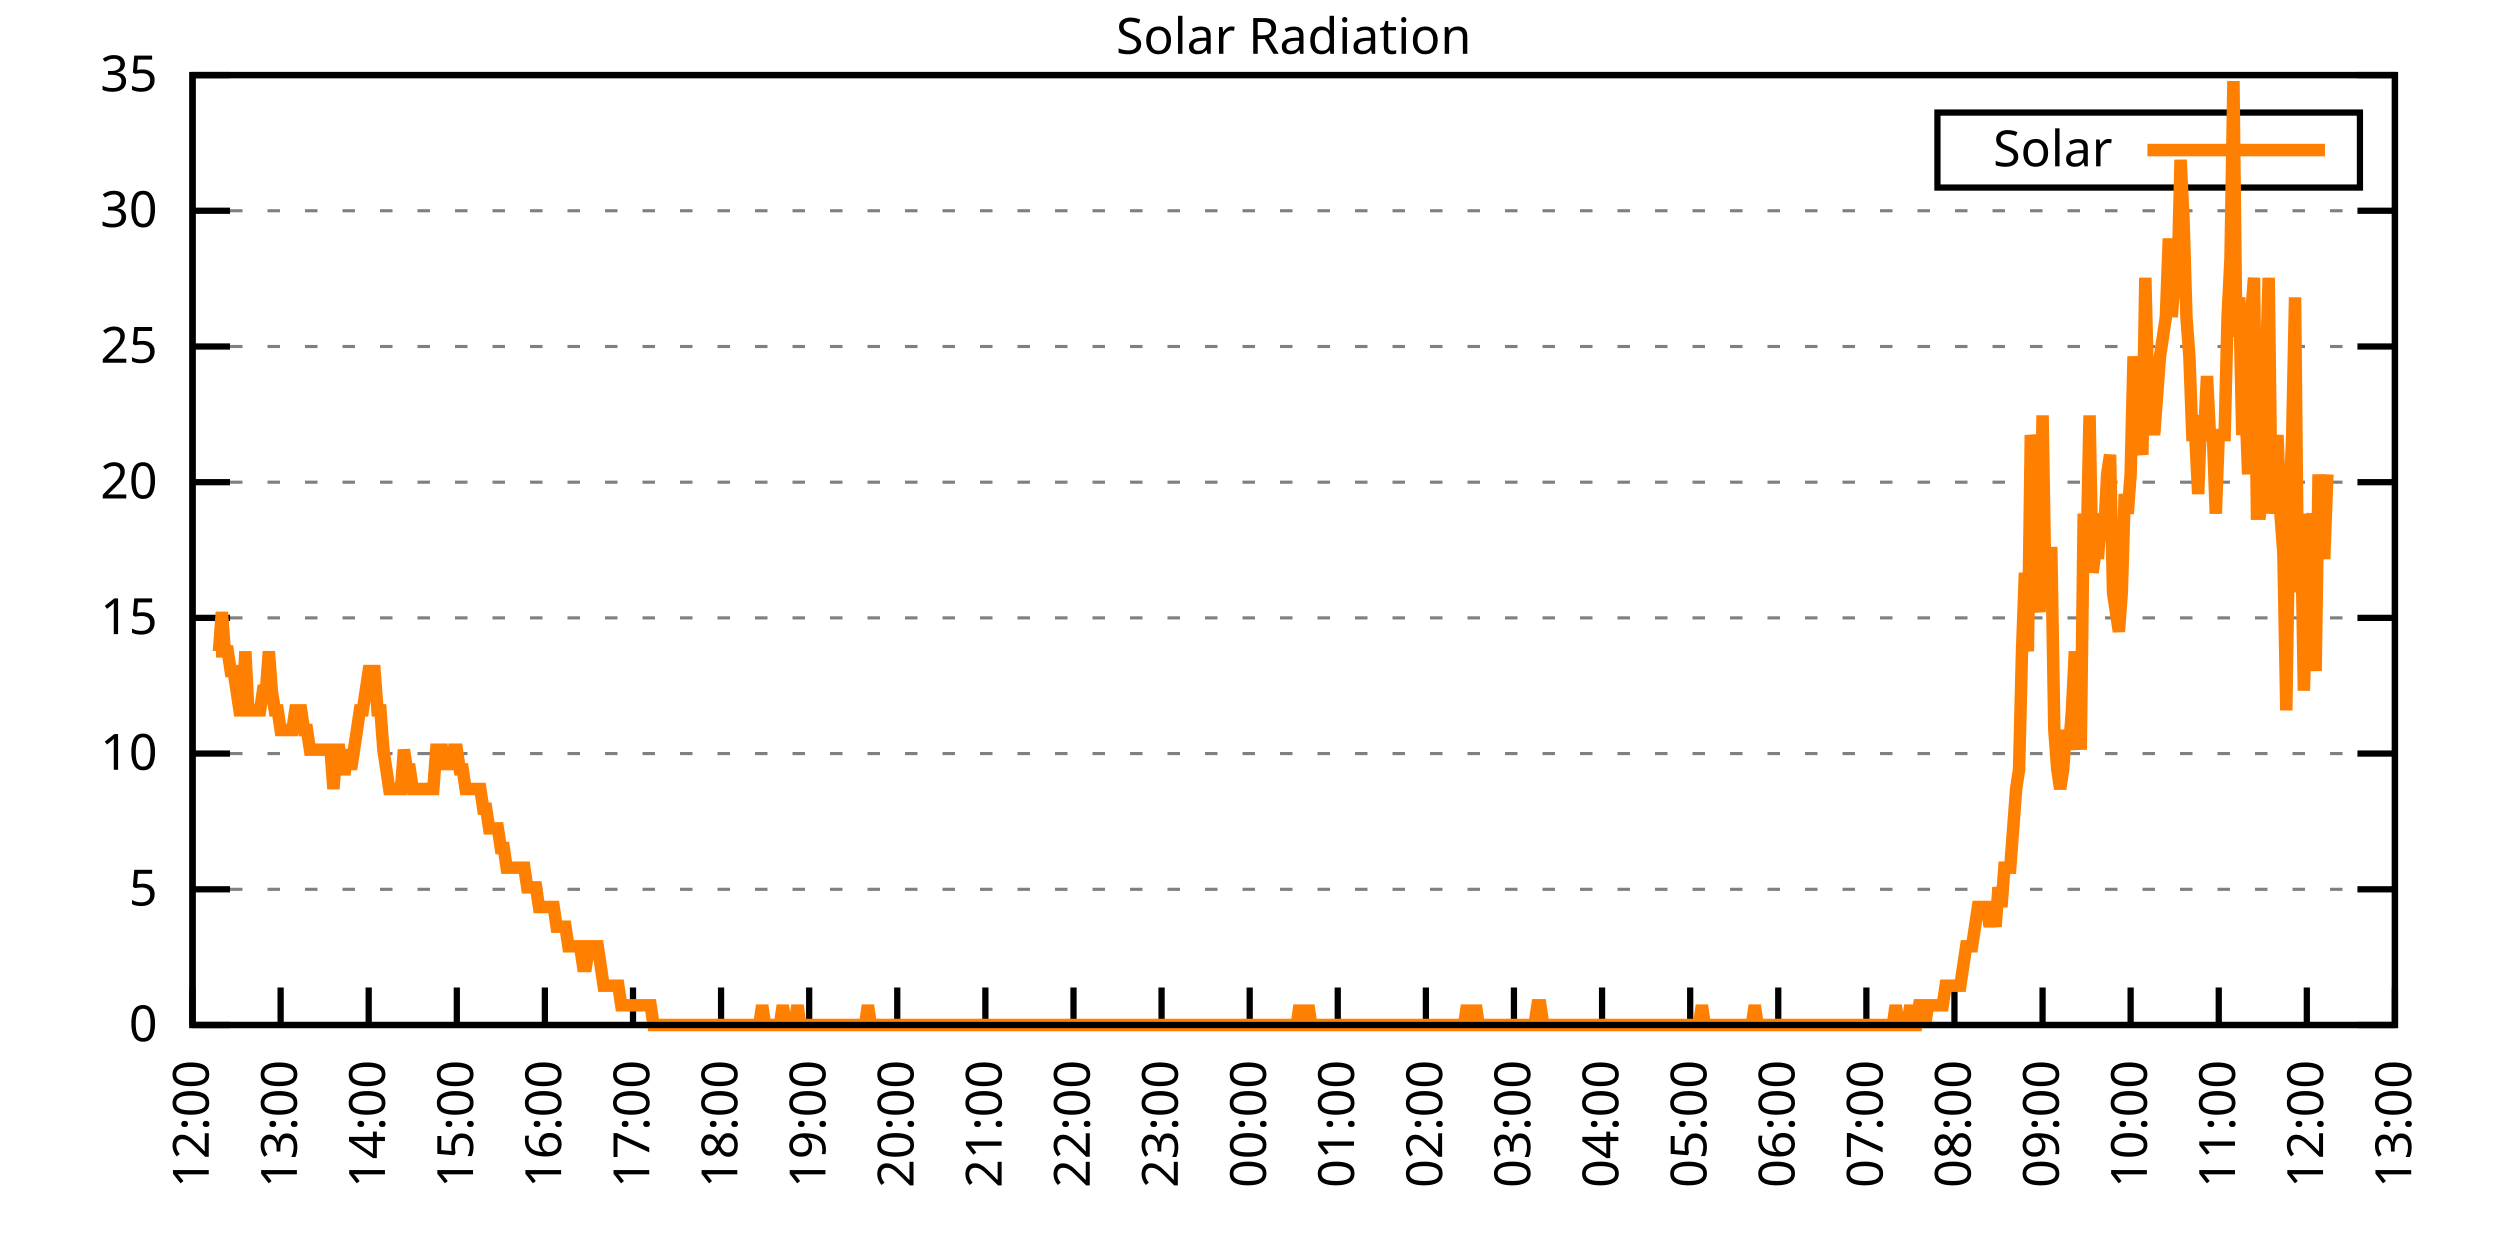
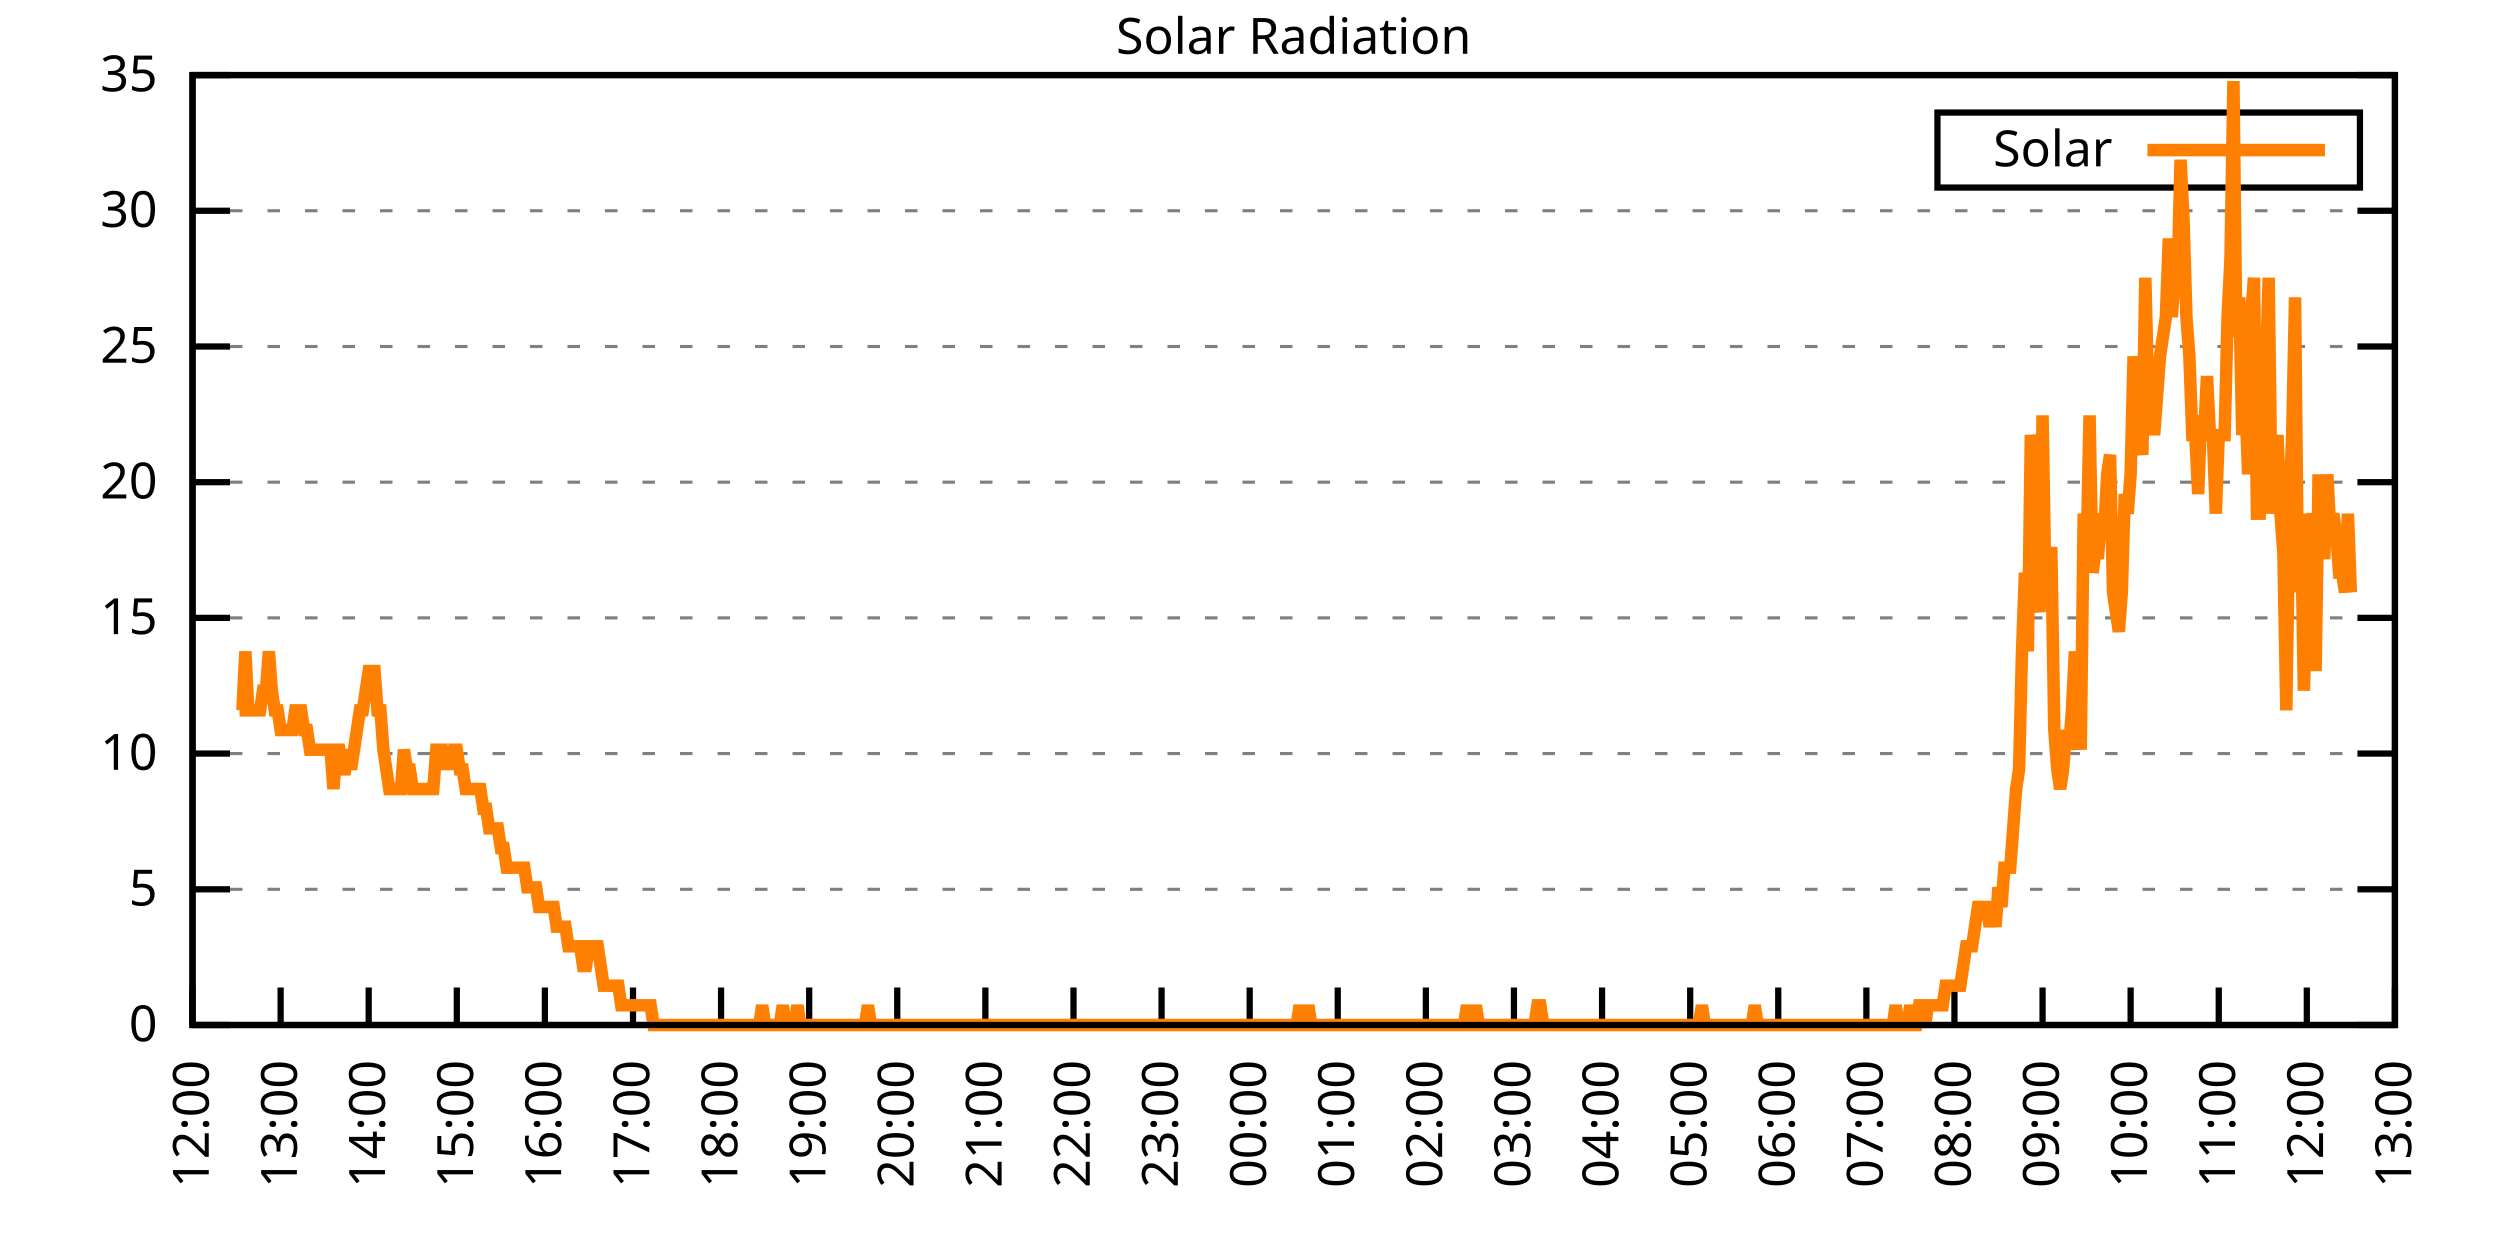
<svg xmlns="http://www.w3.org/2000/svg" xmlns:xlink="http://www.w3.org/1999/xlink" width="400" height="200" viewBox="0 0 400 200">
  <g id="gnuplot_canvas">
    <rect x="0" y="0" width="400" height="200" fill="none" />
    <defs>
      <circle id="gpDot" r="0.5" stroke-width="0.5" stroke="currentColor" />
      <path id="gpPt0" stroke-width="0.333" stroke="currentColor" d="M-1,0 h2 M0,-1 v2" />
      <path id="gpPt1" stroke-width="0.333" stroke="currentColor" d="M-1,-1 L1,1 M1,-1 L-1,1" />
      <path id="gpPt2" stroke-width="0.333" stroke="currentColor" d="M-1,0 L1,0 M0,-1 L0,1 M-1,-1 L1,1 M-1,1 L1,-1" />
      <rect id="gpPt3" stroke-width="0.333" stroke="currentColor" x="-1" y="-1" width="2" height="2" />
      <rect id="gpPt4" stroke-width="0.333" stroke="currentColor" fill="currentColor" x="-1" y="-1" width="2" height="2" />
      <circle id="gpPt5" stroke-width="0.333" stroke="currentColor" cx="0" cy="0" r="1" />
      <use xlink:href="#gpPt5" id="gpPt6" fill="currentColor" stroke="none" />
      <path id="gpPt7" stroke-width="0.333" stroke="currentColor" d="M0,-1.33 L-1.33,0.67 L1.33,0.67 z" />
      <use xlink:href="#gpPt7" id="gpPt8" fill="currentColor" stroke="none" />
      <use xlink:href="#gpPt7" id="gpPt9" stroke="currentColor" transform="rotate(180)" />
      <use xlink:href="#gpPt9" id="gpPt10" fill="currentColor" stroke="none" />
      <use xlink:href="#gpPt3" id="gpPt11" stroke="currentColor" transform="rotate(45)" />
      <use xlink:href="#gpPt11" id="gpPt12" fill="currentColor" stroke="none" />
      <path id="gpPt13" stroke-width="0.333" stroke="currentColor" d="M0,1.330 L1.265,0.411 L0.782,-1.067 L-0.782,-1.076 L-1.265,0.411 z" />
      <use xlink:href="#gpPt13" id="gpPt14" fill="currentColor" stroke="none" />
      <filter id="textbox" filterUnits="objectBoundingBox" x="0" y="0" height="1" width="1">
        <feFlood flood-color="white" flood-opacity="1" result="bgnd" />
        <feComposite in="SourceGraphic" in2="bgnd" operator="atop" />
      </filter>
      <filter id="greybox" filterUnits="objectBoundingBox" x="0" y="0" height="1" width="1">
        <feFlood flood-color="lightgrey" flood-opacity="1" result="grey" />
        <feComposite in="SourceGraphic" in2="grey" operator="atop" />
      </filter>
    </defs>
    <g fill="none" color="white" stroke="currentColor" stroke-width="1.00" stroke-linecap="butt" stroke-linejoin="miter">
</g>
    <g fill="none" color="black" stroke="currentColor" stroke-width="1.00" stroke-linecap="butt" stroke-linejoin="miter">
      <g stroke="none" shape-rendering="crispEdges">
        <polygon fill="rgb(255, 255, 255)" points="30.80,164.00 383.18,164.00 383.18,12.02 30.80,12.02 " />
      </g>
    </g>
    <g fill="none" color="black" stroke="currentColor" stroke-width="1.00" stroke-linecap="butt" stroke-linejoin="miter">
</g>
    <g fill="none" color="black" stroke="black" stroke-width="0.50" stroke-linecap="butt" stroke-linejoin="miter">
</g>
    <g fill="none" color="gray" stroke="currentColor" stroke-width="0.50" stroke-linecap="butt" stroke-linejoin="miter">
      <path stroke="gray" stroke-dasharray="2,4" class="gridline" d="M30.80,164.00 L383.19,164.00  " />
    </g>
    <g fill="none" color="gray" stroke="gray" stroke-width="1.00" stroke-linecap="butt" stroke-linejoin="miter">
</g>
    <g fill="none" color="black" stroke="currentColor" stroke-width="1.00" stroke-linecap="butt" stroke-linejoin="miter">
      <path stroke="black" d="M30.80,164.00 L36.80,164.00 M383.19,164.00 L377.19,164.00  " />
      <g transform="translate(25.20,166.60)" stroke="none" fill="black" font-family="Sans" font-size="8.00" text-anchor="end">
        <text>
          <tspan font-family="Sans"> 0</tspan>
        </text>
      </g>
    </g>
    <g fill="none" color="black" stroke="currentColor" stroke-width="1.00" stroke-linecap="butt" stroke-linejoin="miter">
</g>
    <g fill="none" color="black" stroke="black" stroke-width="0.50" stroke-linecap="butt" stroke-linejoin="miter">
</g>
    <g fill="none" color="gray" stroke="currentColor" stroke-width="0.50" stroke-linecap="butt" stroke-linejoin="miter">
      <path stroke="gray" stroke-dasharray="2,4" class="gridline" d="M30.80,142.29 L383.19,142.29  " />
    </g>
    <g fill="none" color="gray" stroke="gray" stroke-width="1.00" stroke-linecap="butt" stroke-linejoin="miter">
</g>
    <g fill="none" color="black" stroke="currentColor" stroke-width="1.00" stroke-linecap="butt" stroke-linejoin="miter">
      <path stroke="black" d="M30.80,142.29 L36.80,142.29 M383.19,142.29 L377.19,142.29  " />
      <g transform="translate(25.20,144.89)" stroke="none" fill="black" font-family="Sans" font-size="8.00" text-anchor="end">
        <text>
          <tspan font-family="Sans"> 5</tspan>
        </text>
      </g>
    </g>
    <g fill="none" color="black" stroke="currentColor" stroke-width="1.00" stroke-linecap="butt" stroke-linejoin="miter">
</g>
    <g fill="none" color="black" stroke="black" stroke-width="0.50" stroke-linecap="butt" stroke-linejoin="miter">
</g>
    <g fill="none" color="gray" stroke="currentColor" stroke-width="0.50" stroke-linecap="butt" stroke-linejoin="miter">
      <path stroke="gray" stroke-dasharray="2,4" class="gridline" d="M30.80,120.57 L383.19,120.57  " />
    </g>
    <g fill="none" color="gray" stroke="gray" stroke-width="1.00" stroke-linecap="butt" stroke-linejoin="miter">
</g>
    <g fill="none" color="black" stroke="currentColor" stroke-width="1.00" stroke-linecap="butt" stroke-linejoin="miter">
      <path stroke="black" d="M30.80,120.57 L36.80,120.57 M383.19,120.57 L377.19,120.57  " />
      <g transform="translate(25.20,123.17)" stroke="none" fill="black" font-family="Sans" font-size="8.00" text-anchor="end">
        <text>
          <tspan font-family="Sans"> 10</tspan>
        </text>
      </g>
    </g>
    <g fill="none" color="black" stroke="currentColor" stroke-width="1.00" stroke-linecap="butt" stroke-linejoin="miter">
</g>
    <g fill="none" color="black" stroke="black" stroke-width="0.50" stroke-linecap="butt" stroke-linejoin="miter">
</g>
    <g fill="none" color="gray" stroke="currentColor" stroke-width="0.50" stroke-linecap="butt" stroke-linejoin="miter">
      <path stroke="gray" stroke-dasharray="2,4" class="gridline" d="M30.80,98.86 L383.19,98.86  " />
    </g>
    <g fill="none" color="gray" stroke="gray" stroke-width="1.00" stroke-linecap="butt" stroke-linejoin="miter">
</g>
    <g fill="none" color="black" stroke="currentColor" stroke-width="1.00" stroke-linecap="butt" stroke-linejoin="miter">
      <path stroke="black" d="M30.80,98.86 L36.80,98.86 M383.19,98.86 L377.19,98.86  " />
      <g transform="translate(25.20,101.46)" stroke="none" fill="black" font-family="Sans" font-size="8.00" text-anchor="end">
        <text>
          <tspan font-family="Sans"> 15</tspan>
        </text>
      </g>
    </g>
    <g fill="none" color="black" stroke="currentColor" stroke-width="1.00" stroke-linecap="butt" stroke-linejoin="miter">
</g>
    <g fill="none" color="black" stroke="black" stroke-width="0.50" stroke-linecap="butt" stroke-linejoin="miter">
</g>
    <g fill="none" color="gray" stroke="currentColor" stroke-width="0.50" stroke-linecap="butt" stroke-linejoin="miter">
      <path stroke="gray" stroke-dasharray="2,4" class="gridline" d="M30.80,77.15 L383.19,77.15  " />
    </g>
    <g fill="none" color="gray" stroke="gray" stroke-width="1.00" stroke-linecap="butt" stroke-linejoin="miter">
</g>
    <g fill="none" color="black" stroke="currentColor" stroke-width="1.00" stroke-linecap="butt" stroke-linejoin="miter">
      <path stroke="black" d="M30.80,77.15 L36.80,77.15 M383.19,77.15 L377.19,77.15  " />
      <g transform="translate(25.20,79.75)" stroke="none" fill="black" font-family="Sans" font-size="8.00" text-anchor="end">
        <text>
          <tspan font-family="Sans"> 20</tspan>
        </text>
      </g>
    </g>
    <g fill="none" color="black" stroke="currentColor" stroke-width="1.00" stroke-linecap="butt" stroke-linejoin="miter">
</g>
    <g fill="none" color="black" stroke="black" stroke-width="0.50" stroke-linecap="butt" stroke-linejoin="miter">
</g>
    <g fill="none" color="gray" stroke="currentColor" stroke-width="0.50" stroke-linecap="butt" stroke-linejoin="miter">
      <path stroke="gray" stroke-dasharray="2,4" class="gridline" d="M30.80,55.44 L383.19,55.44  " />
    </g>
    <g fill="none" color="gray" stroke="gray" stroke-width="1.00" stroke-linecap="butt" stroke-linejoin="miter">
</g>
    <g fill="none" color="black" stroke="currentColor" stroke-width="1.00" stroke-linecap="butt" stroke-linejoin="miter">
      <path stroke="black" d="M30.80,55.44 L36.80,55.44 M383.19,55.44 L377.19,55.44  " />
      <g transform="translate(25.20,58.04)" stroke="none" fill="black" font-family="Sans" font-size="8.00" text-anchor="end">
        <text>
          <tspan font-family="Sans"> 25</tspan>
        </text>
      </g>
    </g>
    <g fill="none" color="black" stroke="currentColor" stroke-width="1.00" stroke-linecap="butt" stroke-linejoin="miter">
</g>
    <g fill="none" color="black" stroke="black" stroke-width="0.50" stroke-linecap="butt" stroke-linejoin="miter">
</g>
    <g fill="none" color="gray" stroke="currentColor" stroke-width="0.50" stroke-linecap="butt" stroke-linejoin="miter">
      <path stroke="gray" stroke-dasharray="2,4" class="gridline" d="M30.80,33.72 L383.19,33.72  " />
    </g>
    <g fill="none" color="gray" stroke="gray" stroke-width="1.00" stroke-linecap="butt" stroke-linejoin="miter">
</g>
    <g fill="none" color="black" stroke="currentColor" stroke-width="1.00" stroke-linecap="butt" stroke-linejoin="miter">
      <path stroke="black" d="M30.80,33.72 L36.80,33.72 M383.19,33.72 L377.19,33.72  " />
      <g transform="translate(25.20,36.32)" stroke="none" fill="black" font-family="Sans" font-size="8.00" text-anchor="end">
        <text>
          <tspan font-family="Sans"> 30</tspan>
        </text>
      </g>
    </g>
    <g fill="none" color="black" stroke="currentColor" stroke-width="1.00" stroke-linecap="butt" stroke-linejoin="miter">
</g>
    <g fill="none" color="black" stroke="black" stroke-width="0.50" stroke-linecap="butt" stroke-linejoin="miter">
</g>
    <g fill="none" color="gray" stroke="currentColor" stroke-width="0.50" stroke-linecap="butt" stroke-linejoin="miter">
      <path stroke="gray" stroke-dasharray="2,4" class="gridline" d="M30.80,12.01 L383.19,12.01  " />
    </g>
    <g fill="none" color="gray" stroke="gray" stroke-width="1.00" stroke-linecap="butt" stroke-linejoin="miter">
</g>
    <g fill="none" color="black" stroke="currentColor" stroke-width="1.00" stroke-linecap="butt" stroke-linejoin="miter">
      <path stroke="black" d="M30.80,12.01 L36.80,12.01 M383.19,12.01 L377.19,12.01  " />
      <g transform="translate(25.20,14.61)" stroke="none" fill="black" font-family="Sans" font-size="8.00" text-anchor="end">
        <text>
          <tspan font-family="Sans"> 35</tspan>
        </text>
      </g>
    </g>
    <g fill="none" color="black" stroke="currentColor" stroke-width="1.00" stroke-linecap="butt" stroke-linejoin="miter">
      <path stroke="black" d="M30.80,164.00 L30.80,158.00  " />
      <g transform="translate(33.40,169.60) rotate(270.00)" stroke="none" fill="black" font-family="Sans" font-size="8.00" text-anchor="end">
        <text>
          <tspan font-family="Sans">12:00</tspan>
        </text>
      </g>
    </g>
    <g fill="none" color="black" stroke="currentColor" stroke-width="1.00" stroke-linecap="butt" stroke-linejoin="miter">
      <path stroke="black" d="M44.90,164.00 L44.90,158.00  " />
      <g transform="translate(47.50,169.60) rotate(270.00)" stroke="none" fill="black" font-family="Sans" font-size="8.00" text-anchor="end">
        <text>
          <tspan font-family="Sans">13:00</tspan>
        </text>
      </g>
    </g>
    <g fill="none" color="black" stroke="currentColor" stroke-width="1.00" stroke-linecap="butt" stroke-linejoin="miter">
      <path stroke="black" d="M58.99,164.00 L58.99,158.00  " />
      <g transform="translate(61.59,169.60) rotate(270.00)" stroke="none" fill="black" font-family="Sans" font-size="8.00" text-anchor="end">
        <text>
          <tspan font-family="Sans">14:00</tspan>
        </text>
      </g>
    </g>
    <g fill="none" color="black" stroke="currentColor" stroke-width="1.00" stroke-linecap="butt" stroke-linejoin="miter">
      <path stroke="black" d="M73.09,164.00 L73.09,158.00  " />
      <g transform="translate(75.69,169.60) rotate(270.00)" stroke="none" fill="black" font-family="Sans" font-size="8.00" text-anchor="end">
        <text>
          <tspan font-family="Sans">15:00</tspan>
        </text>
      </g>
    </g>
    <g fill="none" color="black" stroke="currentColor" stroke-width="1.00" stroke-linecap="butt" stroke-linejoin="miter">
      <path stroke="black" d="M87.18,164.00 L87.18,158.00  " />
      <g transform="translate(89.78,169.60) rotate(270.00)" stroke="none" fill="black" font-family="Sans" font-size="8.00" text-anchor="end">
        <text>
          <tspan font-family="Sans">16:00</tspan>
        </text>
      </g>
    </g>
    <g fill="none" color="black" stroke="currentColor" stroke-width="1.00" stroke-linecap="butt" stroke-linejoin="miter">
      <path stroke="black" d="M101.28,164.00 L101.28,158.00  " />
      <g transform="translate(103.88,169.60) rotate(270.00)" stroke="none" fill="black" font-family="Sans" font-size="8.00" text-anchor="end">
        <text>
          <tspan font-family="Sans">17:00</tspan>
        </text>
      </g>
    </g>
    <g fill="none" color="black" stroke="currentColor" stroke-width="1.00" stroke-linecap="butt" stroke-linejoin="miter">
      <path stroke="black" d="M115.37,164.00 L115.37,158.00  " />
      <g transform="translate(117.97,169.60) rotate(270.00)" stroke="none" fill="black" font-family="Sans" font-size="8.00" text-anchor="end">
        <text>
          <tspan font-family="Sans">18:00</tspan>
        </text>
      </g>
    </g>
    <g fill="none" color="black" stroke="currentColor" stroke-width="1.00" stroke-linecap="butt" stroke-linejoin="miter">
      <path stroke="black" d="M129.47,164.00 L129.47,158.00  " />
      <g transform="translate(132.07,169.60) rotate(270.00)" stroke="none" fill="black" font-family="Sans" font-size="8.00" text-anchor="end">
        <text>
          <tspan font-family="Sans">19:00</tspan>
        </text>
      </g>
    </g>
    <g fill="none" color="black" stroke="currentColor" stroke-width="1.00" stroke-linecap="butt" stroke-linejoin="miter">
      <path stroke="black" d="M143.56,164.00 L143.56,158.00  " />
      <g transform="translate(146.16,169.60) rotate(270.00)" stroke="none" fill="black" font-family="Sans" font-size="8.00" text-anchor="end">
        <text>
          <tspan font-family="Sans">20:00</tspan>
        </text>
      </g>
    </g>
    <g fill="none" color="black" stroke="currentColor" stroke-width="1.00" stroke-linecap="butt" stroke-linejoin="miter">
      <path stroke="black" d="M157.66,164.00 L157.66,158.00  " />
      <g transform="translate(160.26,169.60) rotate(270.00)" stroke="none" fill="black" font-family="Sans" font-size="8.00" text-anchor="end">
        <text>
          <tspan font-family="Sans">21:00</tspan>
        </text>
      </g>
    </g>
    <g fill="none" color="black" stroke="currentColor" stroke-width="1.00" stroke-linecap="butt" stroke-linejoin="miter">
      <path stroke="black" d="M171.76,164.00 L171.76,158.00  " />
      <g transform="translate(174.36,169.60) rotate(270.00)" stroke="none" fill="black" font-family="Sans" font-size="8.00" text-anchor="end">
        <text>
          <tspan font-family="Sans">22:00</tspan>
        </text>
      </g>
    </g>
    <g fill="none" color="black" stroke="currentColor" stroke-width="1.00" stroke-linecap="butt" stroke-linejoin="miter">
      <path stroke="black" d="M185.85,164.00 L185.85,158.00  " />
      <g transform="translate(188.45,169.60) rotate(270.00)" stroke="none" fill="black" font-family="Sans" font-size="8.00" text-anchor="end">
        <text>
          <tspan font-family="Sans">23:00</tspan>
        </text>
      </g>
    </g>
    <g fill="none" color="black" stroke="currentColor" stroke-width="1.00" stroke-linecap="butt" stroke-linejoin="miter">
      <path stroke="black" d="M199.95,164.00 L199.95,158.00  " />
      <g transform="translate(202.55,169.60) rotate(270.00)" stroke="none" fill="black" font-family="Sans" font-size="8.00" text-anchor="end">
        <text>
          <tspan font-family="Sans">00:00</tspan>
        </text>
      </g>
    </g>
    <g fill="none" color="black" stroke="currentColor" stroke-width="1.00" stroke-linecap="butt" stroke-linejoin="miter">
      <path stroke="black" d="M214.04,164.00 L214.04,158.00  " />
      <g transform="translate(216.64,169.60) rotate(270.00)" stroke="none" fill="black" font-family="Sans" font-size="8.00" text-anchor="end">
        <text>
          <tspan font-family="Sans">01:00</tspan>
        </text>
      </g>
    </g>
    <g fill="none" color="black" stroke="currentColor" stroke-width="1.00" stroke-linecap="butt" stroke-linejoin="miter">
      <path stroke="black" d="M228.14,164.00 L228.14,158.00  " />
      <g transform="translate(230.74,169.60) rotate(270.00)" stroke="none" fill="black" font-family="Sans" font-size="8.00" text-anchor="end">
        <text>
          <tspan font-family="Sans">02:00</tspan>
        </text>
      </g>
    </g>
    <g fill="none" color="black" stroke="currentColor" stroke-width="1.00" stroke-linecap="butt" stroke-linejoin="miter">
      <path stroke="black" d="M242.23,164.00 L242.23,158.00  " />
      <g transform="translate(244.83,169.60) rotate(270.00)" stroke="none" fill="black" font-family="Sans" font-size="8.00" text-anchor="end">
        <text>
          <tspan font-family="Sans">03:00</tspan>
        </text>
      </g>
    </g>
    <g fill="none" color="black" stroke="currentColor" stroke-width="1.00" stroke-linecap="butt" stroke-linejoin="miter">
      <path stroke="black" d="M256.33,164.00 L256.33,158.00  " />
      <g transform="translate(258.93,169.60) rotate(270.00)" stroke="none" fill="black" font-family="Sans" font-size="8.00" text-anchor="end">
        <text>
          <tspan font-family="Sans">04:00</tspan>
        </text>
      </g>
    </g>
    <g fill="none" color="black" stroke="currentColor" stroke-width="1.00" stroke-linecap="butt" stroke-linejoin="miter">
      <path stroke="black" d="M270.43,164.00 L270.43,158.00  " />
      <g transform="translate(273.03,169.60) rotate(270.00)" stroke="none" fill="black" font-family="Sans" font-size="8.00" text-anchor="end">
        <text>
          <tspan font-family="Sans">05:00</tspan>
        </text>
      </g>
    </g>
    <g fill="none" color="black" stroke="currentColor" stroke-width="1.00" stroke-linecap="butt" stroke-linejoin="miter">
      <path stroke="black" d="M284.52,164.00 L284.52,158.00  " />
      <g transform="translate(287.12,169.60) rotate(270.00)" stroke="none" fill="black" font-family="Sans" font-size="8.00" text-anchor="end">
        <text>
          <tspan font-family="Sans">06:00</tspan>
        </text>
      </g>
    </g>
    <g fill="none" color="black" stroke="currentColor" stroke-width="1.00" stroke-linecap="butt" stroke-linejoin="miter">
      <path stroke="black" d="M298.62,164.00 L298.62,158.00  " />
      <g transform="translate(301.22,169.60) rotate(270.00)" stroke="none" fill="black" font-family="Sans" font-size="8.00" text-anchor="end">
        <text>
          <tspan font-family="Sans">07:00</tspan>
        </text>
      </g>
    </g>
    <g fill="none" color="black" stroke="currentColor" stroke-width="1.00" stroke-linecap="butt" stroke-linejoin="miter">
      <path stroke="black" d="M312.71,164.00 L312.71,158.00  " />
      <g transform="translate(315.31,169.60) rotate(270.00)" stroke="none" fill="black" font-family="Sans" font-size="8.00" text-anchor="end">
        <text>
          <tspan font-family="Sans">08:00</tspan>
        </text>
      </g>
    </g>
    <g fill="none" color="black" stroke="currentColor" stroke-width="1.00" stroke-linecap="butt" stroke-linejoin="miter">
      <path stroke="black" d="M326.81,164.00 L326.81,158.00  " />
      <g transform="translate(329.41,169.60) rotate(270.00)" stroke="none" fill="black" font-family="Sans" font-size="8.00" text-anchor="end">
        <text>
          <tspan font-family="Sans">09:00</tspan>
        </text>
      </g>
    </g>
    <g fill="none" color="black" stroke="currentColor" stroke-width="1.00" stroke-linecap="butt" stroke-linejoin="miter">
      <path stroke="black" d="M340.90,164.00 L340.90,158.00  " />
      <g transform="translate(343.50,169.60) rotate(270.00)" stroke="none" fill="black" font-family="Sans" font-size="8.00" text-anchor="end">
        <text>
          <tspan font-family="Sans">10:00</tspan>
        </text>
      </g>
    </g>
    <g fill="none" color="black" stroke="currentColor" stroke-width="1.00" stroke-linecap="butt" stroke-linejoin="miter">
      <path stroke="black" d="M355.00,164.00 L355.00,158.00  " />
      <g transform="translate(357.60,169.60) rotate(270.00)" stroke="none" fill="black" font-family="Sans" font-size="8.00" text-anchor="end">
        <text>
          <tspan font-family="Sans">11:00</tspan>
        </text>
      </g>
    </g>
    <g fill="none" color="black" stroke="currentColor" stroke-width="1.00" stroke-linecap="butt" stroke-linejoin="miter">
      <path stroke="black" d="M369.09,164.00 L369.09,158.00  " />
      <g transform="translate(371.69,169.60) rotate(270.00)" stroke="none" fill="black" font-family="Sans" font-size="8.00" text-anchor="end">
        <text>
          <tspan font-family="Sans">12:00</tspan>
        </text>
      </g>
    </g>
    <g fill="none" color="black" stroke="currentColor" stroke-width="1.00" stroke-linecap="butt" stroke-linejoin="miter">
      <path stroke="black" d="M383.19,164.00 L383.19,158.00  " />
      <g transform="translate(385.79,169.60) rotate(270.00)" stroke="none" fill="black" font-family="Sans" font-size="8.00" text-anchor="end">
        <text>
          <tspan font-family="Sans">13:00</tspan>
        </text>
      </g>
    </g>
    <g fill="none" color="black" stroke="currentColor" stroke-width="1.00" stroke-linecap="butt" stroke-linejoin="miter">
</g>
    <g fill="none" color="black" stroke="currentColor" stroke-width="1.00" stroke-linecap="butt" stroke-linejoin="miter">
      <path stroke="black" d="M30.80,12.01 L30.80,164.00 L383.19,164.00 L383.19,12.01 L30.80,12.01 Z  " />
    </g>
    <g fill="none" color="black" stroke="currentColor" stroke-width="1.00" stroke-linecap="butt" stroke-linejoin="miter">
</g>
    <g fill="none" color="black" stroke="currentColor" stroke-width="1.00" stroke-linecap="butt" stroke-linejoin="miter">
      <path stroke="black" d="M309.99,30.01 L309.99,18.01 L377.59,18.01 L377.59,30.01 L309.99,30.01 Z  " />
    </g>
    <g id="Solar_Radiation_plot_1">
      <g fill="none" color="white" stroke="black" stroke-width="2.00" stroke-linecap="butt" stroke-linejoin="miter">
</g>
      <g fill="none" color="black" stroke="currentColor" stroke-width="2.00" stroke-linecap="butt" stroke-linejoin="miter">
        <g transform="translate(337.99,26.61)" stroke="none" fill="black" font-family="Sans" font-size="8.00" text-anchor="end">
          <text>
            <tspan font-family="Sans">Solar</tspan>
          </text>
        </g>
      </g>
      <g fill="none" color="black" stroke="currentColor" stroke-width="2.00" stroke-linecap="butt" stroke-linejoin="miter">
-         <path stroke="rgb(255, 127,   0)" d="M343.59,24.01 L371.99,24.01 M34.56,104.22 L35.03,104.22 L35.50,97.93 L35.97,104.22 L36.44,104.22 L36.91,107.37   L37.38,107.37 L37.85,110.51 L38.32,113.66 L38.79,113.66 L39.26,104.22 L39.73,113.66 L40.20,113.66 L40.67,113.66   L41.14,113.66 L41.61,113.66 L42.08,110.51 L42.55,110.51 L43.02,104.22 L43.49,110.51 L43.96,113.66 L44.43,113.66   L44.90,116.80 L45.37,116.80 L45.84,116.80 L46.31,116.80 L46.78,116.80 L47.24,113.66 L47.71,113.66 L48.18,113.66   L48.65,116.80 L49.12,116.80 L49.59,119.95 L50.06,119.95 L50.53,119.95 L51.00,119.95 L51.47,119.95 L51.94,119.95   L52.41,119.95 L52.88,119.95 L53.35,126.24 L53.82,119.95 L54.29,119.95 L54.76,123.10 L55.23,123.10 L55.70,119.95   L56.17,123.10 L56.64,119.95 L57.11,116.80 L57.58,113.66 L58.05,113.66 L58.52,110.51 L58.99,107.37 L59.46,107.37   L59.93,107.37 L60.40,113.66 L60.87,113.66 L61.34,119.95 L61.81,123.10 L62.28,126.24 L62.75,126.24 L63.22,126.24   L63.69,126.24 L64.16,126.24 L64.63,119.95 L65.10,123.10 L65.57,123.10 L66.04,126.24 L66.51,126.24 L66.98,126.24   L67.45,126.24 L67.92,126.24 L68.39,126.24 L68.86,126.24 L69.33,126.24 L69.80,119.95 L70.27,119.95 L70.74,119.95   L71.21,123.10 L71.68,119.95 L72.15,123.10 L72.62,119.95 L73.09,119.95 L73.56,123.10 L74.03,123.10 L74.50,126.24   L74.97,126.24 L75.44,126.24 L75.91,126.24 L76.38,126.24 L76.85,126.24 L77.32,129.39 L77.79,129.39 L78.26,132.54   L78.73,132.54 L79.19,132.54 L79.66,132.54 L80.13,135.68 L80.60,135.68 L81.07,138.83 L81.54,138.83 L82.01,138.83   L82.48,138.83 L82.95,138.83 L83.42,138.83 L83.89,138.83 L84.36,141.98 L84.83,141.98 L85.30,141.98 L85.77,141.98   L86.24,145.12 L86.71,145.12 L87.18,145.12 L87.65,145.12 L88.12,145.12 L88.59,145.12 L89.06,148.27 L89.53,148.27   L90.00,148.27 L90.47,148.27 L90.94,151.41 L91.41,151.41 L91.88,151.41 L92.35,151.41 L92.82,151.41 L93.29,154.56   L93.76,154.56 L94.23,151.41 L94.70,151.41 L95.17,151.41 L95.64,151.41 L96.11,154.56 L96.58,157.71 L97.05,157.71   L97.52,157.71 L97.99,157.71 L98.46,157.71 L98.93,157.71 L99.40,160.85 L99.87,160.85 L100.34,160.85 L100.81,160.85   L101.28,160.85 L101.75,160.85 L102.22,160.85 L102.69,160.85 L103.16,160.85 L103.63,160.85 L104.10,160.85 L104.57,164.00   L105.04,164.00 L105.51,164.00 L105.98,164.00 L106.45,164.00 L106.92,164.00 L107.39,164.00 L107.86,164.00 L108.33,164.00   L108.80,164.00 L109.27,164.00 L109.74,164.00 L110.21,164.00 L110.68,164.00 L111.14,164.00 L111.61,164.00 L112.08,164.00   L112.55,164.00 L113.02,164.00 L113.49,164.00 L113.96,164.00 L114.43,164.00 L114.90,164.00 L115.37,164.00 L115.84,164.00   L116.31,164.00 L116.78,164.00 L117.25,164.00 L117.72,164.00 L118.19,164.00 L118.66,164.00 L119.13,164.00 L119.60,164.00   L120.07,164.00 L120.54,164.00 L121.01,164.00 L121.48,164.00 L121.95,160.85 L122.42,164.00 L122.89,164.00 L123.36,164.00   L123.83,164.00 L124.30,164.00 L124.77,164.00 L125.24,160.85 L125.71,164.00 L126.18,164.00 L126.65,164.00 L127.12,164.00   L127.59,160.85 L128.06,164.00 L128.53,164.00 L129.00,164.00 L129.47,164.00 L129.94,164.00 L130.41,164.00 L130.88,164.00   L131.35,164.00 L131.82,164.00 L132.29,164.00 L132.76,164.00 L133.23,164.00 L133.70,164.00 L134.17,164.00 L134.64,164.00   L135.11,164.00 L135.58,164.00 L136.05,164.00 L136.52,164.00 L136.99,164.00 L137.46,164.00 L137.93,164.00 L138.40,164.00   L138.87,160.85 L139.34,164.00 L139.81,164.00 L140.28,164.00 L140.75,164.00 L141.22,164.00 L141.69,164.00 L142.16,164.00   L142.63,164.00 L143.09,164.00 L143.56,164.00 L144.03,164.00 L144.50,164.00 L144.97,164.00 L145.44,164.00 L145.91,164.00   L146.38,164.00 L146.85,164.00 L147.32,164.00 L147.79,164.00 L148.26,164.00 L148.73,164.00 L149.20,164.00 L149.67,164.00   L150.14,164.00 L150.61,164.00 L151.08,164.00 L151.55,164.00 L152.02,164.00 L152.49,164.00 L152.96,164.00 L153.43,164.00   L153.90,164.00 L154.37,164.00 L154.84,164.00 L155.31,164.00 L155.78,164.00 L156.25,164.00 L156.72,164.00 L157.19,164.00   L157.66,164.00 L158.13,164.00 L158.60,164.00 L159.07,164.00 L159.54,164.00 L160.01,164.00 L160.48,164.00 L160.95,164.00   L161.42,164.00 L161.89,164.00 L162.36,164.00 L162.83,164.00 L163.30,164.00 L163.77,164.00 L164.24,164.00 L164.71,164.00   L165.18,164.00 L165.65,164.00 L166.12,164.00 L166.59,164.00 L167.06,164.00 L167.53,164.00 L168.00,164.00 L168.47,164.00   L168.94,164.00 L169.41,164.00 L169.88,164.00 L170.35,164.00 L170.82,164.00 L171.29,164.00 L171.76,164.00 L172.23,164.00   L172.70,164.00 L173.17,164.00 L173.64,164.00 L174.11,164.00 L174.58,164.00 L175.04,164.00 L175.51,164.00 L175.98,164.00   L176.45,164.00 L176.92,164.00 L177.39,164.00 L177.86,164.00 L178.33,164.00 L178.80,164.00 L179.27,164.00 L179.74,164.00   L180.21,164.00 L180.68,164.00 L181.15,164.00 L181.62,164.00 L182.09,164.00 L182.56,164.00 L183.03,164.00 L183.50,164.00   L183.97,164.00 L184.44,164.00 L184.91,164.00 L185.38,164.00 L185.85,164.00 L186.32,164.00 L186.79,164.00 L187.26,164.00   L187.73,164.00 L188.20,164.00 L188.67,164.00 L189.14,164.00 L189.61,164.00 L190.08,164.00 L190.55,164.00 L191.02,164.00   L191.49,164.00 L191.96,164.00 L192.43,164.00 L192.90,164.00 L193.37,164.00 L193.84,164.00 L194.31,164.00 L194.78,164.00   L195.25,164.00 L195.72,164.00 L196.19,164.00 L196.66,164.00 L197.13,164.00 L197.60,164.00 L198.07,164.00 L198.54,164.00   L199.01,164.00 L199.48,164.00 L199.95,164.00 L200.42,164.00 L200.89,164.00 L201.36,164.00 L201.83,164.00 L202.30,164.00   L202.77,164.00 L203.24,164.00 L203.71,164.00 L204.18,164.00 L204.65,164.00 L205.12,164.00 L205.59,164.00 L206.06,164.00   L206.53,164.00 L207.00,164.00 L207.46,164.00 L207.93,160.85 L208.40,164.00 L208.87,164.00 L209.34,160.85 L209.81,164.00   L210.28,164.00 L210.75,164.00 L211.22,164.00 L211.69,164.00 L212.16,164.00 L212.63,164.00 L213.10,164.00 L213.57,164.00   L214.04,164.00 L214.51,164.00 L214.98,164.00 L215.45,164.00 L215.92,164.00 L216.39,164.00 L216.86,164.00 L217.33,164.00   L217.80,164.00 L218.27,164.00 L218.74,164.00 L219.21,164.00 L219.68,164.00 L220.15,164.00 L220.62,164.00 L221.09,164.00   L221.56,164.00 L222.03,164.00 L222.50,164.00 L222.97,164.00 L223.44,164.00 L223.91,164.00 L224.38,164.00 L224.85,164.00   L225.32,164.00 L225.79,164.00 L226.26,164.00 L226.73,164.00 L227.20,164.00 L227.67,164.00 L228.14,164.00 L228.61,164.00   L229.08,164.00 L229.55,164.00 L230.02,164.00 L230.49,164.00 L230.96,164.00 L231.43,164.00 L231.90,164.00 L232.37,164.00   L232.84,164.00 L233.31,164.00 L233.78,164.00 L234.25,164.00 L234.72,160.85 L235.19,164.00 L235.66,164.00 L236.13,160.85   L236.60,164.00 L237.07,164.00 L237.54,164.00 L238.01,164.00 L238.48,164.00 L238.95,164.00 L239.41,164.00 L239.88,164.00   L240.35,164.00 L240.82,164.00 L241.29,164.00 L241.76,164.00 L242.23,164.00 L242.70,164.00 L243.17,164.00 L243.64,164.00   L244.11,164.00 L244.58,164.00 L245.05,164.00 L245.52,164.00 L245.99,160.85 L246.46,160.85 L246.93,164.00 L247.40,164.00   L247.87,164.00 L248.34,164.00 L248.81,164.00 L249.28,164.00 L249.75,164.00 L250.22,164.00 L250.69,164.00 L251.16,164.00   L251.63,164.00 L252.10,164.00 L252.57,164.00 L253.04,164.00 L253.51,164.00 L253.98,164.00 L254.45,164.00 L254.92,164.00   L255.39,164.00 L255.86,164.00 L256.33,164.00 L256.80,164.00 L257.27,164.00 L257.74,164.00 L258.21,164.00 L258.68,164.00   L259.15,164.00 L259.62,164.00 L260.09,164.00 L260.56,164.00 L261.03,164.00 L261.50,164.00 L261.97,164.00 L262.44,164.00   L262.91,164.00 L263.38,164.00 L263.85,164.00 L264.32,164.00 L264.79,164.00 L265.26,164.00 L265.73,164.00 L266.20,164.00   L266.67,164.00 L267.14,164.00 L267.61,164.00 L268.08,164.00 L268.55,164.00 L269.02,164.00 L269.49,164.00 L269.96,164.00   L270.43,164.00 L270.90,164.00 L271.36,164.00 L271.83,164.00 L272.30,160.85 L272.77,164.00 L273.24,164.00 L273.71,164.00   L274.18,164.00 L274.65,164.00 L275.12,164.00 L275.59,164.00 L276.06,164.00 L276.53,164.00 L277.00,164.00 L277.47,164.00   L277.94,164.00 L278.41,164.00 L278.88,164.00 L279.35,164.00 L279.82,164.00 L280.29,164.00 L280.76,160.85 L281.23,164.00   L281.70,164.00 L282.17,164.00 L282.64,164.00 L283.11,164.00 L283.58,164.00 L284.05,164.00 L284.52,164.00 L284.99,164.00   L285.46,164.00 L285.93,164.00 L286.40,164.00 L286.87,164.00 L287.34,164.00 L287.81,164.00 L288.28,164.00 L288.75,164.00   L289.22,164.00 L289.69,164.00 L290.16,164.00 L290.63,164.00 L291.10,164.00 L291.57,164.00 L292.04,164.00 L292.51,164.00   L292.98,164.00 L293.45,164.00 L293.92,164.00 L294.39,164.00 L294.86,164.00 L295.33,164.00 L295.80,164.00 L296.27,164.00   L296.74,164.00 L297.21,164.00 L297.68,164.00 L298.15,164.00 L298.62,164.00 L299.09,164.00 L299.56,164.00 L300.03,164.00   L300.50,164.00 L300.97,164.00 L301.44,164.00 L301.91,164.00 L302.38,164.00 L302.85,164.00 L303.31,160.85 L303.78,164.00   L304.25,164.00 L304.72,164.00 L305.19,164.00 L305.66,160.85 L306.13,164.00 L306.60,164.00 L307.07,160.85 L307.54,160.85   L308.01,164.00 L308.48,160.85 L308.95,160.85 L309.42,160.85 L309.89,160.85 L310.36,160.85 L310.83,160.85 L311.30,157.71   L311.77,157.71 L312.24,157.71 L312.71,157.71 L313.18,157.71 L313.65,157.71 L314.12,154.56 L314.59,151.41 L315.06,151.41   L315.53,151.41 L316.00,148.27 L316.47,145.12 L316.94,145.12 L317.41,145.12 L317.88,145.12 L318.35,148.27 L318.82,145.12   L319.29,148.27 L319.76,141.98 L320.23,145.12 L320.70,138.83 L321.17,138.83 L321.64,138.83 L322.11,132.54 L322.58,126.24   L323.05,123.10 L323.52,104.22 L323.99,91.63 L324.46,104.22 L324.93,69.61 L325.40,72.76 L325.87,94.78 L326.34,97.93   L326.81,66.46 L327.28,94.78 L327.75,88.49 L328.22,88.49 L328.69,116.80 L329.16,123.10 L329.63,126.24 L330.10,123.10   L330.57,116.80 L331.04,119.95 L331.51,113.66 L331.98,104.22 L332.45,113.66 L332.92,119.95 L333.39,82.19 L333.86,88.49   L334.33,66.46 L334.80,91.63 L335.26,88.49 L335.73,88.49 L336.20,82.19 L336.67,85.34 L337.14,75.90 L337.61,72.76   L338.08,94.78 L338.55,97.93 L339.02,101.07 L339.49,94.78 L339.96,79.05 L340.43,82.19 L340.90,75.90 L341.37,57.02   L341.84,63.32 L342.31,69.61 L342.78,72.76 L343.25,44.44 L343.72,63.32 L344.19,63.32 L344.66,69.61 L345.13,63.32   L345.60,57.02 L346.07,53.88 L346.54,50.73 L347.01,38.15 L347.48,50.73 L347.95,44.44 L348.42,44.44 L348.89,25.56   L349.36,35.00 L349.83,50.73 L350.30,57.02 L350.77,69.61 L351.24,69.61 L351.71,79.05 L352.18,66.46 L352.65,69.61   L353.12,60.17 L353.59,69.61 L354.06,69.61 L354.53,82.19 L355.00,69.61 L355.47,69.61 L355.94,69.61 L356.41,50.73   L356.88,41.29 L357.35,12.97 L357.82,53.88 L358.29,47.58 L358.76,69.61 L359.23,63.32 L359.70,75.90 L360.17,50.73   L360.64,44.44 L361.11,82.19 L361.58,82.19 L362.05,75.90 L362.52,60.17 L362.99,44.44 L363.46,82.19 L363.93,75.90   L364.40,69.61 L364.87,82.19 L365.34,88.49 L365.81,113.66 L366.28,82.19 L366.75,69.61 L367.21,47.58 L367.68,94.78   L368.15,82.19 L368.62,110.51 L369.09,94.78 L369.56,85.34 L370.03,82.19 L370.50,107.37 L370.97,75.90 L371.44,88.49   L371.91,88.49 L372.38,75.90  " />
+         <path stroke="rgb(255, 127,   0)" d="M343.59,24.01 L371.99,24.01 M38.32,113.66 L38.79,113.66 L39.26,104.22 L39.73,113.66 L40.20,113.66 L40.67,113.66   L41.14,113.66 L41.61,113.66 L42.08,110.51 L42.55,110.51 L43.02,104.22 L43.49,110.51 L43.96,113.66 L44.43,113.66   L44.90,116.80 L45.37,116.80 L45.84,116.80 L46.31,116.80 L46.78,116.80 L47.24,113.66 L47.71,113.66 L48.18,113.66   L48.65,116.80 L49.12,116.80 L49.59,119.95 L50.06,119.95 L50.53,119.95 L51.00,119.95 L51.47,119.95 L51.94,119.95   L52.41,119.95 L52.88,119.95 L53.35,126.24 L53.82,119.95 L54.29,119.95 L54.76,123.10 L55.23,123.10 L55.70,119.95   L56.17,123.10 L56.64,119.95 L57.11,116.80 L57.58,113.66 L58.05,113.66 L58.52,110.51 L58.99,107.37 L59.46,107.37   L59.93,107.37 L60.40,113.66 L60.87,113.66 L61.34,119.95 L61.81,123.10 L62.28,126.24 L62.75,126.24 L63.22,126.24   L63.69,126.24 L64.16,126.24 L64.63,119.95 L65.10,123.10 L65.57,123.10 L66.04,126.24 L66.51,126.24 L66.98,126.24   L67.45,126.24 L67.92,126.24 L68.39,126.24 L68.86,126.24 L69.33,126.24 L69.80,119.95 L70.27,119.95 L70.74,119.95   L71.21,123.10 L71.68,119.95 L72.15,123.10 L72.62,119.95 L73.09,119.95 L73.56,123.10 L74.03,123.10 L74.50,126.24   L74.97,126.24 L75.44,126.24 L75.91,126.24 L76.38,126.24 L76.85,126.24 L77.32,129.39 L77.79,129.39 L78.26,132.54   L78.73,132.54 L79.19,132.54 L79.66,132.54 L80.13,135.68 L80.60,135.68 L81.07,138.83 L81.54,138.83 L82.01,138.83   L82.48,138.83 L82.95,138.83 L83.42,138.83 L83.89,138.83 L84.36,141.98 L84.83,141.98 L85.30,141.98 L85.77,141.98   L86.24,145.12 L86.71,145.12 L87.18,145.12 L87.65,145.12 L88.12,145.12 L88.59,145.12 L89.06,148.27 L89.53,148.27   L90.00,148.27 L90.47,148.27 L90.94,151.41 L91.41,151.41 L91.88,151.41 L92.35,151.41 L92.82,151.41 L93.29,154.56   L93.76,154.56 L94.23,151.41 L94.70,151.41 L95.17,151.41 L95.64,151.41 L96.11,154.56 L96.58,157.71 L97.05,157.71   L97.52,157.71 L97.99,157.71 L98.46,157.71 L98.93,157.71 L99.40,160.85 L99.87,160.85 L100.34,160.85 L100.81,160.85   L101.28,160.85 L101.75,160.85 L102.22,160.85 L102.69,160.85 L103.16,160.85 L103.63,160.85 L104.10,160.85 L104.57,164.00   L105.04,164.00 L105.51,164.00 L105.98,164.00 L106.45,164.00 L106.92,164.00 L107.39,164.00 L107.86,164.00 L108.33,164.00   L108.80,164.00 L109.27,164.00 L109.74,164.00 L110.21,164.00 L110.68,164.00 L111.14,164.00 L111.61,164.00 L112.08,164.00   L112.55,164.00 L113.02,164.00 L113.49,164.00 L113.96,164.00 L114.43,164.00 L114.90,164.00 L115.37,164.00 L115.84,164.00   L116.31,164.00 L116.78,164.00 L117.25,164.00 L117.72,164.00 L118.19,164.00 L118.66,164.00 L119.13,164.00 L119.60,164.00   L120.07,164.00 L120.54,164.00 L121.01,164.00 L121.48,164.00 L121.95,160.85 L122.42,164.00 L122.89,164.00 L123.36,164.00   L123.83,164.00 L124.30,164.00 L124.77,164.00 L125.24,160.85 L125.71,164.00 L126.18,164.00 L126.65,164.00 L127.12,164.00   L127.59,160.85 L128.06,164.00 L128.53,164.00 L129.00,164.00 L129.47,164.00 L129.94,164.00 L130.41,164.00 L130.88,164.00   L131.35,164.00 L131.82,164.00 L132.29,164.00 L132.76,164.00 L133.23,164.00 L133.70,164.00 L134.17,164.00 L134.64,164.00   L135.11,164.00 L135.58,164.00 L136.05,164.00 L136.52,164.00 L136.99,164.00 L137.46,164.00 L137.93,164.00 L138.40,164.00   L138.87,160.85 L139.34,164.00 L139.81,164.00 L140.28,164.00 L140.75,164.00 L141.22,164.00 L141.69,164.00 L142.16,164.00   L142.63,164.00 L143.09,164.00 L143.56,164.00 L144.03,164.00 L144.50,164.00 L144.97,164.00 L145.44,164.00 L145.91,164.00   L146.38,164.00 L146.85,164.00 L147.32,164.00 L147.79,164.00 L148.26,164.00 L148.73,164.00 L149.20,164.00 L149.67,164.00   L150.14,164.00 L150.61,164.00 L151.08,164.00 L151.55,164.00 L152.02,164.00 L152.49,164.00 L152.96,164.00 L153.43,164.00   L153.90,164.00 L154.37,164.00 L154.84,164.00 L155.31,164.00 L155.78,164.00 L156.25,164.00 L156.72,164.00 L157.19,164.00   L157.66,164.00 L158.13,164.00 L158.60,164.00 L159.07,164.00 L159.54,164.00 L160.01,164.00 L160.48,164.00 L160.95,164.00   L161.42,164.00 L161.89,164.00 L162.36,164.00 L162.83,164.00 L163.30,164.00 L163.77,164.00 L164.24,164.00 L164.71,164.00   L165.18,164.00 L165.65,164.00 L166.12,164.00 L166.59,164.00 L167.06,164.00 L167.53,164.00 L168.00,164.00 L168.47,164.00   L168.94,164.00 L169.41,164.00 L169.88,164.00 L170.35,164.00 L170.82,164.00 L171.29,164.00 L171.76,164.00 L172.23,164.00   L172.70,164.00 L173.17,164.00 L173.64,164.00 L174.11,164.00 L174.58,164.00 L175.04,164.00 L175.51,164.00 L175.98,164.00   L176.45,164.00 L176.92,164.00 L177.39,164.00 L177.86,164.00 L178.33,164.00 L178.80,164.00 L179.27,164.00 L179.74,164.00   L180.21,164.00 L180.68,164.00 L181.15,164.00 L181.62,164.00 L182.09,164.00 L182.56,164.00 L183.03,164.00 L183.50,164.00   L183.97,164.00 L184.44,164.00 L184.91,164.00 L185.38,164.00 L185.85,164.00 L186.32,164.00 L186.79,164.00 L187.26,164.00   L187.73,164.00 L188.20,164.00 L188.67,164.00 L189.14,164.00 L189.61,164.00 L190.08,164.00 L190.55,164.00 L191.02,164.00   L191.49,164.00 L191.96,164.00 L192.43,164.00 L192.90,164.00 L193.37,164.00 L193.84,164.00 L194.31,164.00 L194.78,164.00   L195.25,164.00 L195.72,164.00 L196.19,164.00 L196.66,164.00 L197.13,164.00 L197.60,164.00 L198.07,164.00 L198.54,164.00   L199.01,164.00 L199.48,164.00 L199.95,164.00 L200.42,164.00 L200.89,164.00 L201.36,164.00 L201.83,164.00 L202.30,164.00   L202.77,164.00 L203.24,164.00 L203.71,164.00 L204.18,164.00 L204.65,164.00 L205.12,164.00 L205.59,164.00 L206.06,164.00   L206.53,164.00 L207.00,164.00 L207.46,164.00 L207.93,160.85 L208.40,164.00 L208.87,164.00 L209.34,160.85 L209.81,164.00   L210.28,164.00 L210.75,164.00 L211.22,164.00 L211.69,164.00 L212.16,164.00 L212.63,164.00 L213.10,164.00 L213.57,164.00   L214.04,164.00 L214.51,164.00 L214.98,164.00 L215.45,164.00 L215.92,164.00 L216.39,164.00 L216.86,164.00 L217.33,164.00   L217.80,164.00 L218.27,164.00 L218.74,164.00 L219.21,164.00 L219.68,164.00 L220.15,164.00 L220.62,164.00 L221.09,164.00   L221.56,164.00 L222.03,164.00 L222.50,164.00 L222.97,164.00 L223.44,164.00 L223.91,164.00 L224.38,164.00 L224.85,164.00   L225.32,164.00 L225.79,164.00 L226.26,164.00 L226.73,164.00 L227.20,164.00 L227.67,164.00 L228.14,164.00 L228.61,164.00   L229.08,164.00 L229.55,164.00 L230.02,164.00 L230.49,164.00 L230.96,164.00 L231.43,164.00 L231.90,164.00 L232.37,164.00   L232.84,164.00 L233.31,164.00 L233.78,164.00 L234.25,164.00 L234.72,160.85 L235.19,164.00 L235.66,164.00 L236.13,160.85   L236.60,164.00 L237.07,164.00 L237.54,164.00 L238.01,164.00 L238.48,164.00 L238.95,164.00 L239.41,164.00 L239.88,164.00   L240.35,164.00 L240.82,164.00 L241.29,164.00 L241.76,164.00 L242.23,164.00 L242.70,164.00 L243.17,164.00 L243.64,164.00   L244.11,164.00 L244.58,164.00 L245.05,164.00 L245.52,164.00 L245.99,160.85 L246.46,160.85 L246.93,164.00 L247.40,164.00   L247.87,164.00 L248.34,164.00 L248.81,164.00 L249.28,164.00 L249.75,164.00 L250.22,164.00 L250.69,164.00 L251.16,164.00   L251.63,164.00 L252.10,164.00 L252.57,164.00 L253.04,164.00 L253.51,164.00 L253.98,164.00 L254.45,164.00 L254.92,164.00   L255.39,164.00 L255.86,164.00 L256.33,164.00 L256.80,164.00 L257.27,164.00 L257.74,164.00 L258.21,164.00 L258.68,164.00   L259.15,164.00 L259.62,164.00 L260.09,164.00 L260.56,164.00 L261.03,164.00 L261.50,164.00 L261.97,164.00 L262.44,164.00   L262.91,164.00 L263.38,164.00 L263.85,164.00 L264.32,164.00 L264.79,164.00 L265.26,164.00 L265.73,164.00 L266.20,164.00   L266.67,164.00 L267.14,164.00 L267.61,164.00 L268.08,164.00 L268.55,164.00 L269.02,164.00 L269.49,164.00 L269.96,164.00   L270.43,164.00 L270.90,164.00 L271.36,164.00 L271.83,164.00 L272.30,160.85 L272.77,164.00 L273.24,164.00 L273.71,164.00   L274.18,164.00 L274.65,164.00 L275.12,164.00 L275.59,164.00 L276.06,164.00 L276.53,164.00 L277.00,164.00 L277.47,164.00   L277.94,164.00 L278.41,164.00 L278.88,164.00 L279.35,164.00 L279.82,164.00 L280.29,164.00 L280.76,160.85 L281.23,164.00   L281.70,164.00 L282.17,164.00 L282.64,164.00 L283.11,164.00 L283.58,164.00 L284.05,164.00 L284.52,164.00 L284.99,164.00   L285.46,164.00 L285.93,164.00 L286.40,164.00 L286.87,164.00 L287.34,164.00 L287.81,164.00 L288.28,164.00 L288.75,164.00   L289.22,164.00 L289.69,164.00 L290.16,164.00 L290.63,164.00 L291.10,164.00 L291.57,164.00 L292.04,164.00 L292.51,164.00   L292.98,164.00 L293.45,164.00 L293.92,164.00 L294.39,164.00 L294.86,164.00 L295.33,164.00 L295.80,164.00 L296.27,164.00   L296.74,164.00 L297.21,164.00 L297.68,164.00 L298.15,164.00 L298.62,164.00 L299.09,164.00 L299.56,164.00 L300.03,164.00   L300.50,164.00 L300.97,164.00 L301.44,164.00 L301.91,164.00 L302.38,164.00 L302.85,164.00 L303.31,160.85 L303.78,164.00   L304.25,164.00 L304.72,164.00 L305.19,164.00 L305.66,160.85 L306.13,164.00 L306.60,164.00 L307.07,160.85 L307.54,160.85   L308.01,164.00 L308.48,160.85 L308.95,160.85 L309.42,160.85 L309.89,160.85 L310.36,160.85 L310.83,160.85 L311.30,157.71   L311.77,157.71 L312.24,157.71 L312.71,157.71 L313.18,157.71 L313.65,157.71 L314.12,154.56 L314.59,151.41 L315.06,151.41   L315.53,151.41 L316.00,148.27 L316.47,145.12 L316.94,145.12 L317.41,145.12 L317.88,145.12 L318.35,148.27 L318.82,145.12   L319.29,148.27 L319.76,141.98 L320.23,145.12 L320.70,138.83 L321.17,138.83 L321.64,138.83 L322.11,132.54 L322.58,126.24   L323.05,123.10 L323.52,104.22 L323.99,91.63 L324.46,104.22 L324.93,69.61 L325.40,72.76 L325.87,94.78 L326.34,97.93   L326.81,66.46 L327.28,94.78 L327.75,88.49 L328.22,88.49 L328.69,116.80 L329.16,123.10 L329.63,126.24 L330.10,123.10   L330.57,116.80 L331.04,119.95 L331.51,113.66 L331.98,104.22 L332.45,113.66 L332.92,119.95 L333.39,82.19 L333.86,88.49   L334.33,66.46 L334.80,91.63 L335.26,88.49 L335.73,88.49 L336.20,82.19 L336.67,85.34 L337.14,75.90 L337.61,72.76   L338.08,94.78 L338.55,97.93 L339.02,101.07 L339.49,94.78 L339.96,79.05 L340.43,82.19 L340.90,75.90 L341.37,57.02   L341.84,63.32 L342.31,69.61 L342.78,72.76 L343.25,44.44 L343.72,63.32 L344.19,63.32 L344.66,69.61 L345.13,63.32   L345.60,57.02 L346.07,53.88 L346.54,50.73 L347.01,38.15 L347.48,50.73 L347.95,44.44 L348.42,44.44 L348.89,25.56   L349.36,35.00 L349.83,50.73 L350.30,57.02 L350.77,69.61 L351.24,69.61 L351.71,79.05 L352.18,66.46 L352.65,69.61   L353.12,60.17 L353.59,69.61 L354.06,69.61 L354.53,82.19 L355.00,69.61 L355.47,69.61 L355.94,69.61 L356.41,50.73   L356.88,41.29 L357.35,12.97 L357.82,53.88 L358.29,47.58 L358.76,69.61 L359.23,63.32 L359.70,75.90 L360.17,50.73   L360.64,44.44 L361.11,82.19 L361.58,82.19 L362.05,75.90 L362.52,60.17 L362.99,44.44 L363.46,82.19 L363.93,75.90   L364.40,69.61 L364.87,82.19 L365.34,88.49 L365.81,113.66 L366.28,82.19 L366.75,69.61 L367.21,47.58 L367.68,94.78   L368.15,82.19 L368.62,110.51 L369.09,94.78 L369.56,85.34 L370.03,82.19 L370.50,107.37 L370.97,75.90 L371.44,88.49   L371.91,88.49 L372.38,75.90 L372.85,85.34 L373.32,82.19 L373.79,85.34 L374.26,91.63 L374.73,91.63 L375.20,94.78   L375.67,82.19 L376.14,94.78  " />
      </g>
    </g>
    <g fill="none" color="black" stroke="currentColor" stroke-width="2.00" stroke-linecap="butt" stroke-linejoin="miter">
</g>
    <g fill="none" color="black" stroke="black" stroke-width="1.00" stroke-linecap="butt" stroke-linejoin="miter">
</g>
    <g fill="none" color="black" stroke="currentColor" stroke-width="1.00" stroke-linecap="butt" stroke-linejoin="miter">
      <path stroke="black" d="M30.80,12.01 L30.80,164.00 L383.19,164.00 L383.19,12.01 L30.80,12.01 Z  " />
      <g transform="translate(6.80,88.01) rotate(270.00)" stroke="none" fill="black" font-family="Sans" font-size="8.00" text-anchor="middle">
        <text />
      </g>
    </g>
    <g fill="none" color="black" stroke="currentColor" stroke-width="1.00" stroke-linecap="butt" stroke-linejoin="miter">
</g>
    <g fill="none" color="black" stroke="currentColor" stroke-width="1.00" stroke-linecap="butt" stroke-linejoin="miter">
      <g transform="translate(206.99,8.61)" stroke="none" fill="black" font-family="Sans" font-size="8.00" text-anchor="middle">
        <text>
          <tspan font-family="Sans">Solar Radiation</tspan>
        </text>
      </g>
    </g>
    <g fill="none" color="black" stroke="currentColor" stroke-width="1.00" stroke-linecap="butt" stroke-linejoin="miter">
</g>
  </g>
</svg>
